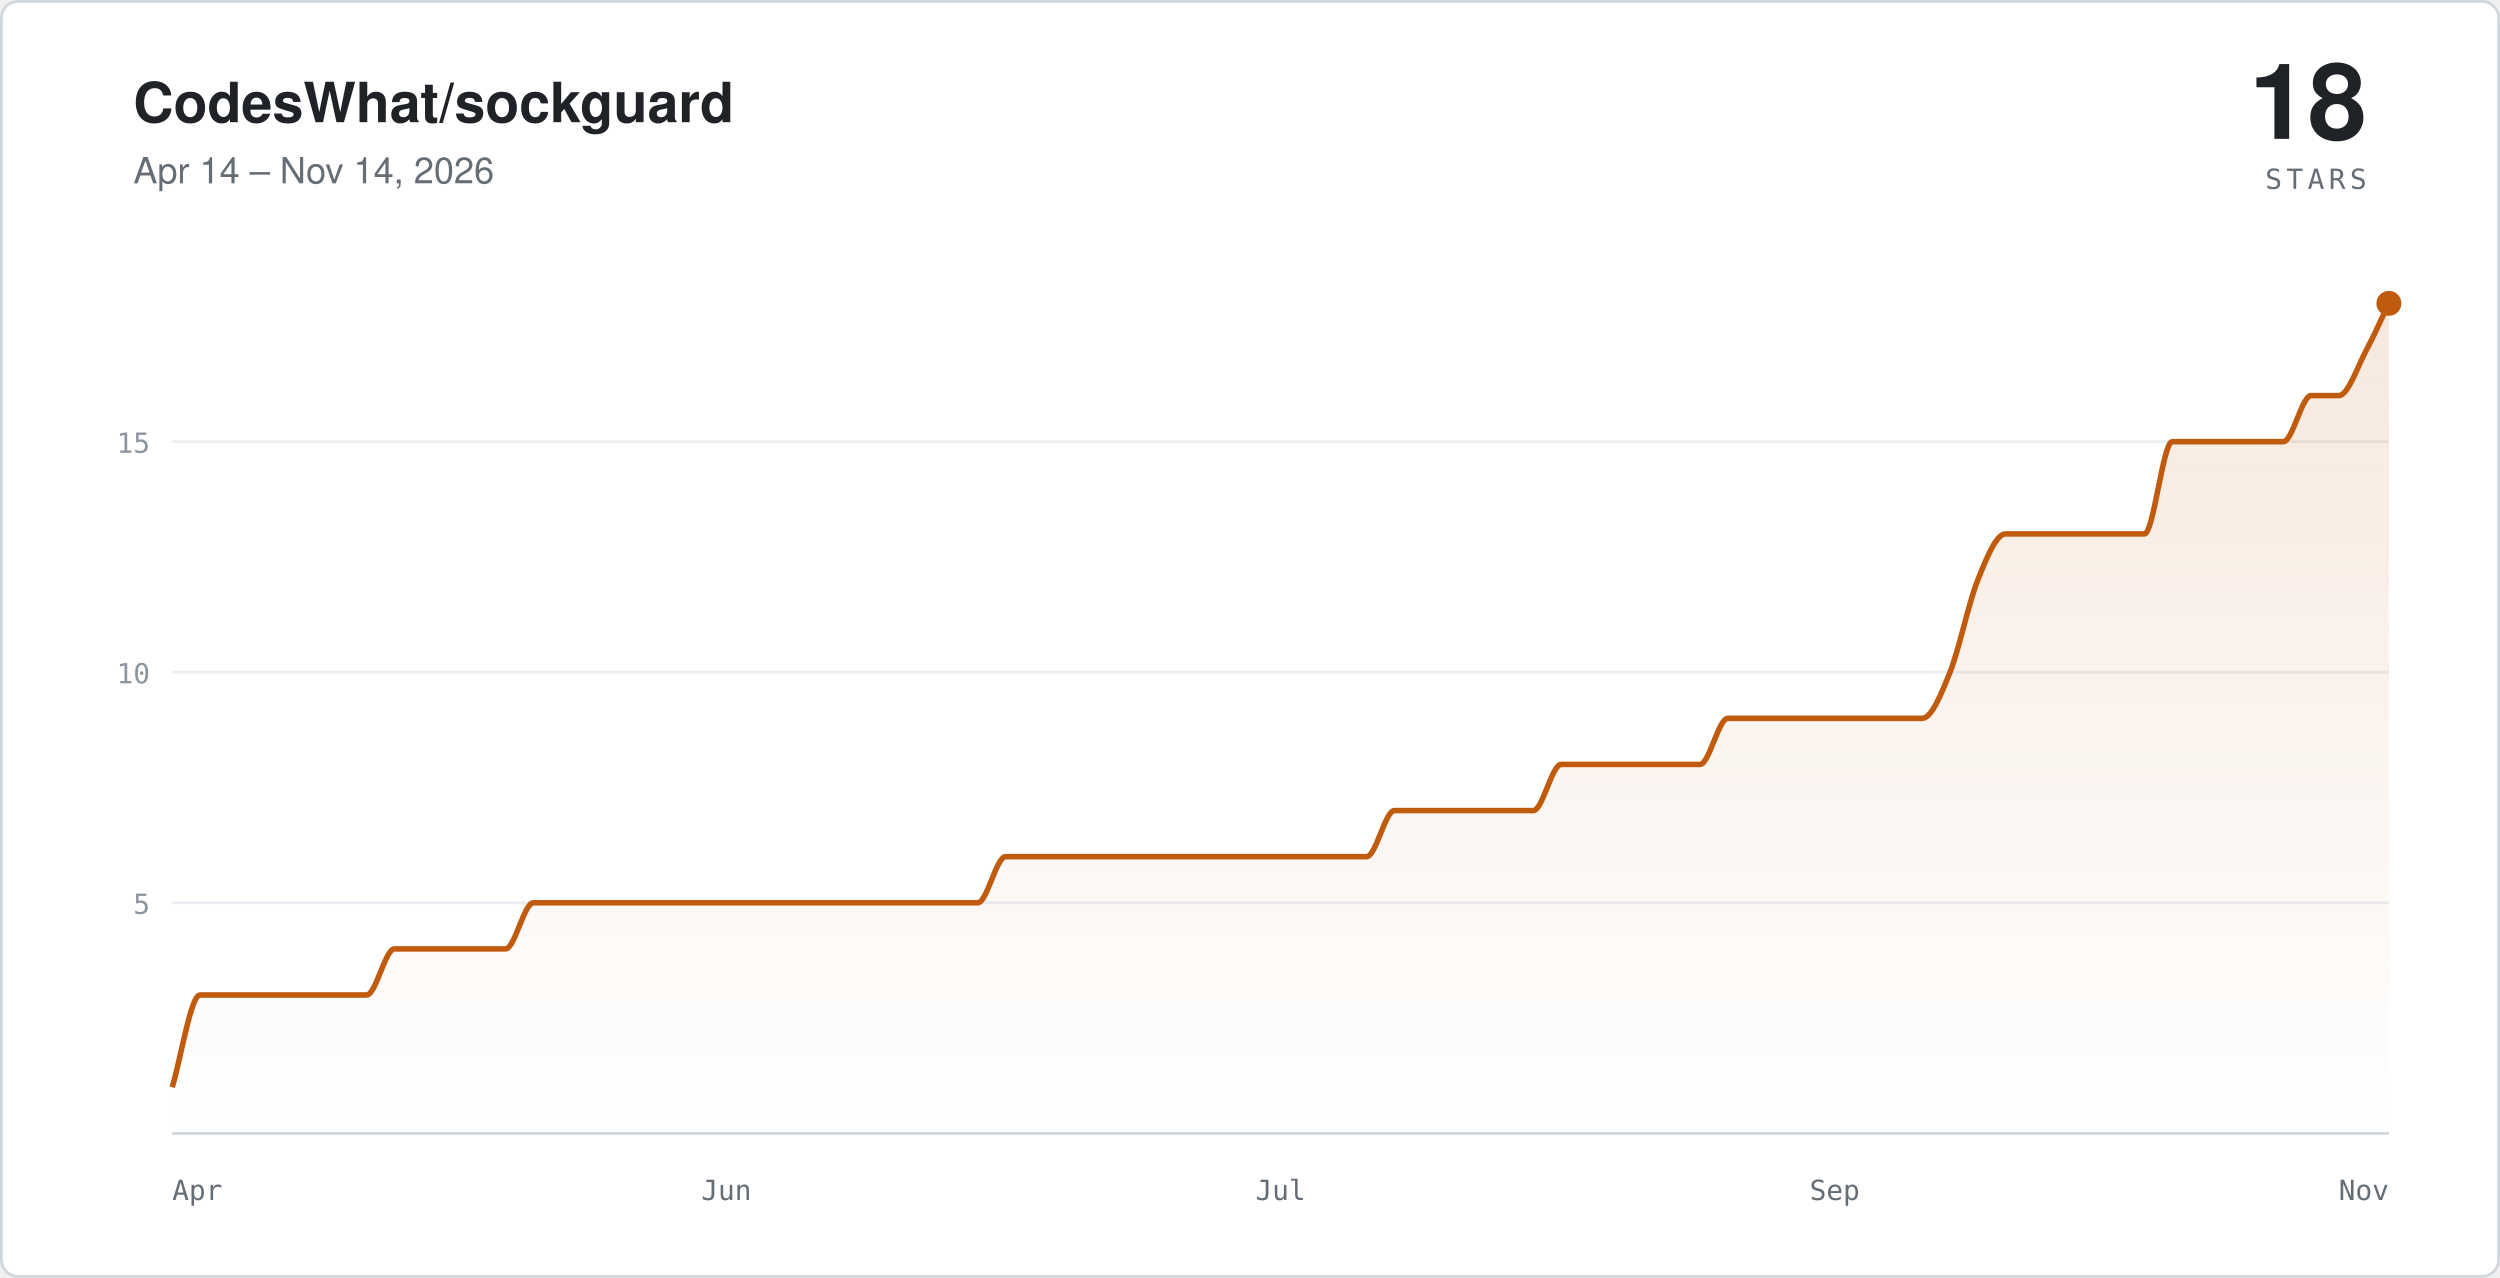
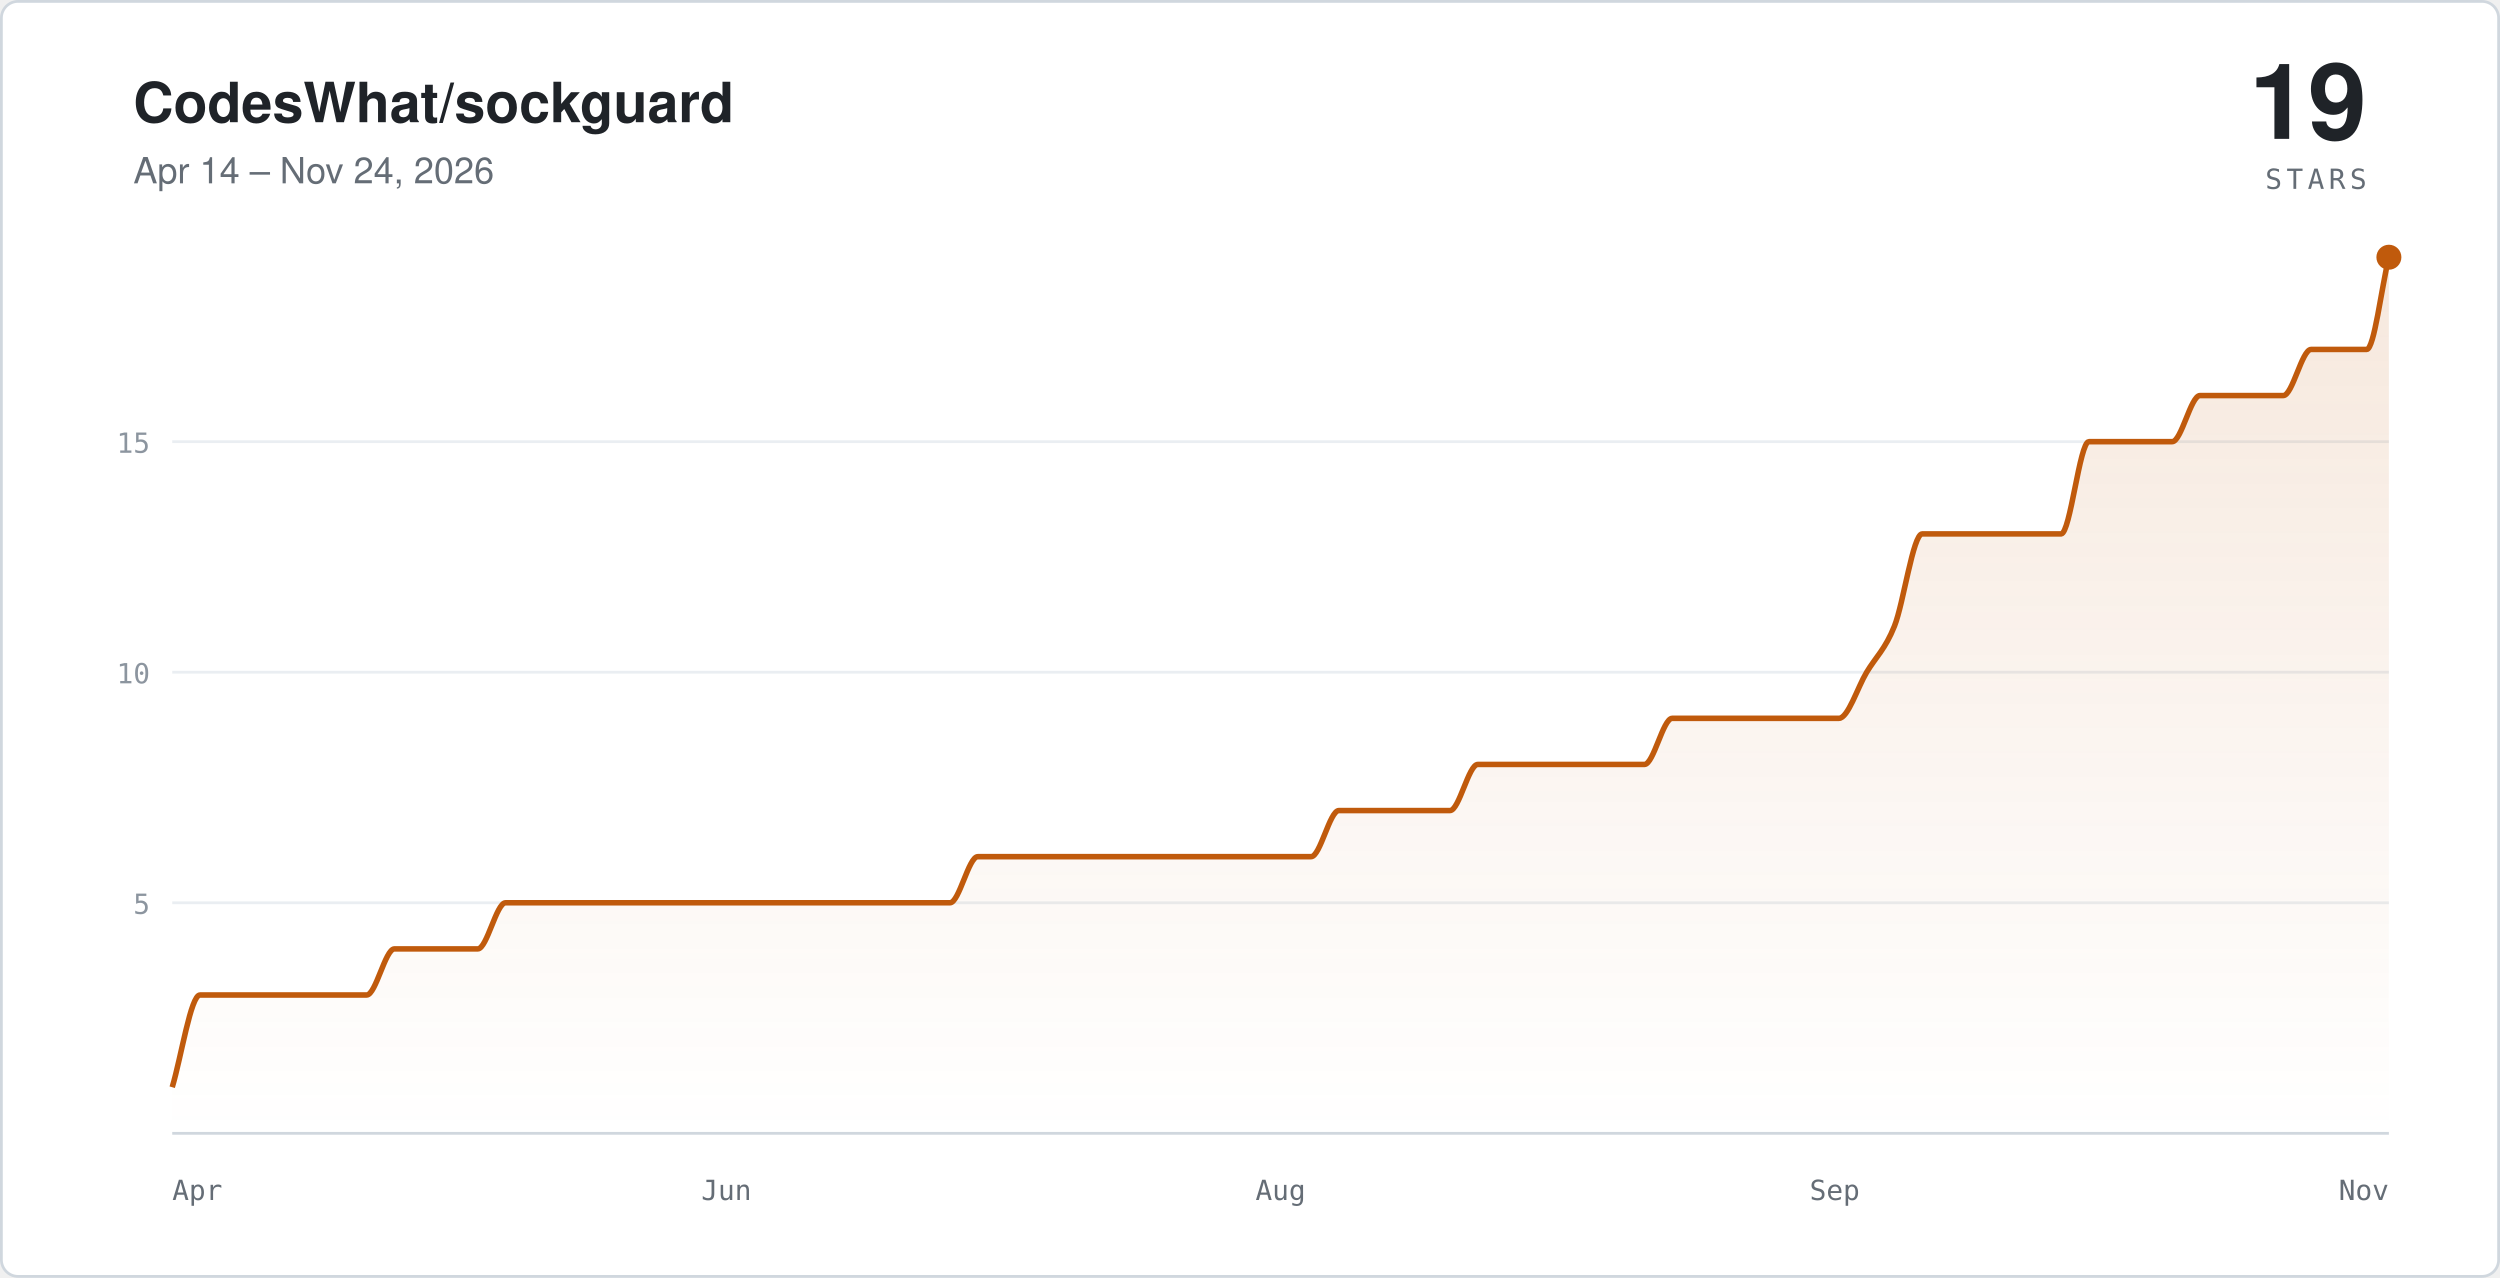
- <svg xmlns="http://www.w3.org/2000/svg" viewBox="0 0 900 460" width="900" height="460" role="img" aria-label="Star history for CodesWhat/sockguard: 18 stars, Apr 14 – Nov 14, 2026">
+ <svg xmlns="http://www.w3.org/2000/svg" viewBox="0 0 900 460" width="900" height="460" role="img" aria-label="Star history for CodesWhat/sockguard: 19 stars, Apr 14 – Nov 24, 2026">
  <defs>
    <linearGradient id="sc-light" x1="0" y1="0" x2="0" y2="1">
      <stop offset="0%" stop-color="#c05a0c" stop-opacity="0.14" />
      <stop offset="100%" stop-color="#c05a0c" stop-opacity="0" />
    </linearGradient>
  </defs>
  <rect x="0.5" y="0.5" width="899" height="459" rx="6" fill="#ffffff" stroke="#d0d7de" />
  <text x="48" y="44" fill="#1f2328" font-family="-apple-system,'Segoe UI',Helvetica,Arial,sans-serif" font-size="20" font-weight="600">CodesWhat/sockguard</text>
-   <text x="48" y="66" fill="#656d76" font-family="-apple-system,'Segoe UI',Helvetica,Arial,sans-serif" font-size="13">Apr 14 – Nov 14, 2026</text>
-   <text x="852" y="50" text-anchor="end" fill="#1f2328" font-family="-apple-system,'Segoe UI',Helvetica,Arial,sans-serif" font-size="38" font-weight="600">18</text>
+   <text x="48" y="66" fill="#656d76" font-family="-apple-system,'Segoe UI',Helvetica,Arial,sans-serif" font-size="13">Apr 14 – Nov 24, 2026</text>
+   <text x="852" y="50" text-anchor="end" fill="#1f2328" font-family="-apple-system,'Segoe UI',Helvetica,Arial,sans-serif" font-size="38" font-weight="600">19</text>
  <text x="852" y="68" text-anchor="end" fill="#656d76" font-family="ui-monospace,SFMono-Regular,Menlo,monospace" font-size="10" letter-spacing="0.16em">STARS</text>
  <g stroke="#eaeef2">
    <line x1="62" y1="325" x2="860" y2="325" />
    <line x1="62" y1="242" x2="860" y2="242" />
    <line x1="62" y1="159" x2="860" y2="159" />
  </g>
  <line x1="62" y1="408" x2="860" y2="408" stroke="#d0d7de" />
-   <path fill="url(#sc-light)" stroke="none" d="M 62,391.4 C 65.3,380.3 68.7,358.2 72,358.2 C 75.3,358.2 78.7,358.2 82,358.2 C 85.3,358.2 88.7,358.2 92,358.2 C 95.3,358.2 98.7,358.2 102,358.2 C 105.3,358.2 108.7,358.2 112,358.2 C 115.3,358.2 118.7,358.2 122,358.2 C 125.3,358.2 128.7,358.2 132,358.2 C 135.3,358.2 138.7,341.6 142,341.6 C 145.3,341.6 148.7,341.6 152,341.6 C 155.3,341.6 158.7,341.6 162,341.6 C 165.3,341.6 168.7,341.6 172,341.6 C 175.3,341.6 178.7,341.6 182,341.6 C 185.3,341.6 188.7,325 192,325 C 195.3,325 198.7,325 202,325 C 205.3,325 208.7,325 212,325 C 215.3,325 218.7,325 222,325 C 225.3,325 228.7,325 232,325 C 235.3,325 238.7,325 242,325 C 245.3,325 248.7,325 252,325 C 255.3,325 258.7,325 262,325 C 265.3,325 268.7,325 272,325 C 275.3,325 278.7,325 282,325 C 285.3,325 288.7,325 292,325 C 295.3,325 298.7,325 302,325 C 305.3,325 308.7,325 312,325 C 315.3,325 318.7,325 322,325 C 325.3,325 328.7,325 332,325 C 335.3,325 338.7,325 342,325 C 345.3,325 348.7,325 352,325 C 355.3,325 358.7,308.4 362,308.4 C 365.3,308.4 368.7,308.4 372,308.4 C 375.3,308.4 378.7,308.4 382,308.4 C 385.3,308.4 388.7,308.4 392,308.4 C 395.3,308.4 398.7,308.4 402,308.4 C 405.3,308.4 408.7,308.4 412,308.4 C 415.3,308.4 418.7,308.4 422,308.4 C 425.3,308.4 428.7,308.4 432,308.4 C 435.3,308.4 438.7,308.4 442,308.4 C 445.3,308.4 448.7,308.4 452,308.4 C 455.3,308.4 458.7,308.4 462,308.4 C 465.3,308.4 468.7,308.4 472,308.4 C 475.3,308.4 478.7,308.4 482,308.4 C 485.3,308.4 488.7,308.4 492,308.4 C 495.3,308.4 498.7,291.8 502,291.8 C 505.3,291.8 508.7,291.8 512,291.8 C 515.3,291.8 518.7,291.8 522,291.8 C 525.3,291.8 528.7,291.8 532,291.8 C 535.3,291.8 538.7,291.8 542,291.8 C 545.3,291.8 548.7,291.8 552,291.8 C 555.3,291.8 558.7,275.2 562,275.2 C 565.3,275.2 568.7,275.2 572,275.2 C 575.3,275.2 578.7,275.2 582,275.2 C 585.3,275.2 588.7,275.2 592,275.2 C 595.3,275.2 598.7,275.2 602,275.2 C 605.3,275.2 608.7,275.2 612,275.2 C 615.3,275.2 618.7,258.6 622,258.6 C 625.3,258.6 628.7,258.6 632,258.6 C 635.3,258.6 638.7,258.6 642,258.6 C 645.3,258.6 648.7,258.6 652,258.6 C 655.3,258.6 658.7,258.6 662,258.6 C 665.3,258.6 668.7,258.6 672,258.6 C 675.3,258.6 678.7,258.6 682,258.6 C 685.3,258.6 688.7,258.6 692,258.6 C 695.3,258.6 698.7,250.3 702,242 C 705.3,233.7 708.7,217.1 712,208.8 C 715.3,200.5 718.7,192.2 722,192.2 C 725.3,192.2 728.7,192.2 732,192.2 C 735.3,192.2 738.7,192.2 742,192.2 C 745.3,192.2 748.7,192.2 752,192.2 C 755.3,192.2 758.7,192.2 762,192.2 C 765.3,192.2 768.7,192.2 772,192.2 C 775.3,192.2 778.7,159 782,159 C 785.3,159 788.7,159 792,159 C 795.3,159 798.7,159 802,159 C 805.3,159 808.7,159 812,159 C 815.3,159 818.7,159 822,159 C 825.3,159 828.7,142.4 832,142.4 C 835.3,142.4 838.7,142.4 842,142.4 C 845.3,142.4 848.7,132 852,125.8 C 854.7,120.8 857.3,114.7 860,109.2 L 860,408 L 62,408 Z" />
-   <path fill="none" stroke="#c05a0c" stroke-width="2" stroke-linejoin="round" d="M 62,391.4 C 65.3,380.3 68.7,358.2 72,358.2 C 75.3,358.2 78.7,358.2 82,358.2 C 85.3,358.2 88.7,358.2 92,358.2 C 95.3,358.2 98.7,358.2 102,358.2 C 105.3,358.2 108.7,358.2 112,358.2 C 115.3,358.2 118.7,358.2 122,358.2 C 125.3,358.2 128.7,358.2 132,358.2 C 135.3,358.2 138.7,341.6 142,341.6 C 145.3,341.6 148.7,341.6 152,341.6 C 155.3,341.6 158.7,341.6 162,341.6 C 165.3,341.6 168.7,341.6 172,341.6 C 175.3,341.6 178.7,341.6 182,341.6 C 185.3,341.6 188.7,325 192,325 C 195.3,325 198.7,325 202,325 C 205.3,325 208.7,325 212,325 C 215.3,325 218.7,325 222,325 C 225.3,325 228.7,325 232,325 C 235.3,325 238.7,325 242,325 C 245.3,325 248.7,325 252,325 C 255.3,325 258.7,325 262,325 C 265.3,325 268.7,325 272,325 C 275.3,325 278.7,325 282,325 C 285.3,325 288.7,325 292,325 C 295.3,325 298.7,325 302,325 C 305.3,325 308.7,325 312,325 C 315.3,325 318.7,325 322,325 C 325.3,325 328.7,325 332,325 C 335.3,325 338.7,325 342,325 C 345.3,325 348.7,325 352,325 C 355.3,325 358.7,308.4 362,308.4 C 365.3,308.4 368.7,308.4 372,308.4 C 375.3,308.4 378.7,308.4 382,308.4 C 385.3,308.4 388.7,308.4 392,308.4 C 395.3,308.4 398.7,308.4 402,308.4 C 405.3,308.4 408.7,308.4 412,308.4 C 415.3,308.4 418.7,308.4 422,308.4 C 425.3,308.4 428.7,308.4 432,308.4 C 435.3,308.4 438.7,308.4 442,308.4 C 445.3,308.4 448.7,308.4 452,308.4 C 455.3,308.4 458.7,308.4 462,308.4 C 465.3,308.4 468.7,308.4 472,308.4 C 475.3,308.4 478.7,308.4 482,308.4 C 485.3,308.4 488.7,308.4 492,308.4 C 495.3,308.4 498.7,291.8 502,291.8 C 505.3,291.8 508.7,291.8 512,291.8 C 515.3,291.8 518.7,291.8 522,291.8 C 525.3,291.8 528.7,291.8 532,291.8 C 535.3,291.8 538.7,291.8 542,291.8 C 545.3,291.8 548.7,291.8 552,291.8 C 555.3,291.8 558.7,275.2 562,275.2 C 565.3,275.2 568.7,275.2 572,275.2 C 575.3,275.2 578.7,275.2 582,275.2 C 585.3,275.2 588.7,275.2 592,275.2 C 595.3,275.2 598.7,275.2 602,275.2 C 605.3,275.2 608.7,275.2 612,275.2 C 615.3,275.2 618.7,258.6 622,258.6 C 625.3,258.6 628.7,258.6 632,258.6 C 635.3,258.6 638.7,258.6 642,258.6 C 645.3,258.6 648.7,258.6 652,258.6 C 655.3,258.6 658.7,258.6 662,258.6 C 665.3,258.6 668.7,258.6 672,258.6 C 675.3,258.6 678.7,258.6 682,258.6 C 685.3,258.6 688.7,258.6 692,258.6 C 695.3,258.6 698.7,250.3 702,242 C 705.3,233.7 708.7,217.1 712,208.8 C 715.3,200.5 718.7,192.2 722,192.2 C 725.3,192.2 728.7,192.2 732,192.2 C 735.3,192.2 738.7,192.2 742,192.2 C 745.3,192.2 748.7,192.2 752,192.2 C 755.3,192.2 758.7,192.2 762,192.2 C 765.3,192.2 768.7,192.2 772,192.2 C 775.3,192.2 778.7,159 782,159 C 785.3,159 788.7,159 792,159 C 795.3,159 798.7,159 802,159 C 805.3,159 808.7,159 812,159 C 815.3,159 818.7,159 822,159 C 825.3,159 828.7,142.4 832,142.4 C 835.3,142.4 838.7,142.4 842,142.4 C 845.3,142.4 848.7,132 852,125.8 C 854.7,120.8 857.3,114.7 860,109.2" />
-   <circle cx="860" cy="109.2" r="4.5" fill="#c05a0c" />
+   <path fill="url(#sc-light)" stroke="none" d="M 62,391.4 C 65.3,380.3 68.7,358.2 72,358.2 C 75.3,358.2 78.7,358.2 82,358.2 C 85.3,358.2 88.7,358.2 92,358.2 C 95.3,358.2 98.7,358.2 102,358.2 C 105.3,358.2 108.7,358.2 112,358.2 C 115.3,358.2 118.7,358.2 122,358.2 C 125.3,358.2 128.7,358.2 132,358.2 C 135.3,358.2 138.7,341.6 142,341.6 C 145.3,341.6 148.7,341.6 152,341.6 C 155.3,341.6 158.7,341.6 162,341.6 C 165.3,341.6 168.7,341.6 172,341.6 C 175.3,341.6 178.7,325 182,325 C 185.3,325 188.7,325 192,325 C 195.3,325 198.7,325 202,325 C 205.3,325 208.7,325 212,325 C 215.3,325 218.7,325 222,325 C 225.3,325 228.7,325 232,325 C 235.3,325 238.7,325 242,325 C 245.3,325 248.7,325 252,325 C 255.3,325 258.7,325 262,325 C 265.3,325 268.7,325 272,325 C 275.3,325 278.7,325 282,325 C 285.3,325 288.7,325 292,325 C 295.3,325 298.7,325 302,325 C 305.3,325 308.7,325 312,325 C 315.3,325 318.7,325 322,325 C 325.3,325 328.7,325 332,325 C 335.3,325 338.7,325 342,325 C 345.3,325 348.7,308.4 352,308.4 C 355.3,308.4 358.7,308.4 362,308.4 C 365.3,308.4 368.7,308.4 372,308.4 C 375.3,308.4 378.7,308.4 382,308.4 C 385.3,308.4 388.7,308.4 392,308.4 C 395.3,308.4 398.7,308.4 402,308.4 C 405.3,308.4 408.7,308.4 412,308.4 C 415.3,308.4 418.7,308.4 422,308.4 C 425.3,308.4 428.7,308.4 432,308.4 C 435.3,308.4 438.7,308.4 442,308.4 C 445.3,308.4 448.7,308.4 452,308.4 C 455.3,308.4 458.7,308.4 462,308.4 C 465.3,308.4 468.7,308.4 472,308.4 C 475.3,308.4 478.7,291.8 482,291.8 C 485.3,291.8 488.7,291.8 492,291.8 C 495.3,291.8 498.7,291.8 502,291.8 C 505.3,291.8 508.7,291.8 512,291.8 C 515.3,291.8 518.7,291.8 522,291.8 C 525.3,291.8 528.7,275.2 532,275.2 C 535.3,275.2 538.7,275.2 542,275.2 C 545.3,275.2 548.7,275.2 552,275.2 C 555.3,275.2 558.7,275.2 562,275.2 C 565.3,275.2 568.7,275.2 572,275.2 C 575.3,275.2 578.7,275.2 582,275.2 C 585.3,275.2 588.7,275.2 592,275.2 C 595.3,275.2 598.7,258.6 602,258.6 C 605.3,258.6 608.7,258.6 612,258.6 C 615.3,258.6 618.7,258.6 622,258.6 C 625.3,258.6 628.7,258.6 632,258.6 C 635.3,258.6 638.7,258.6 642,258.6 C 645.3,258.6 648.7,258.6 652,258.6 C 655.3,258.6 658.7,258.6 662,258.6 C 665.3,258.6 668.7,247.5 672,242 C 675.3,236.5 678.7,233.7 682,225.4 C 685.3,217.1 688.7,192.2 692,192.2 C 695.3,192.2 698.7,192.2 702,192.2 C 705.3,192.2 708.7,192.2 712,192.2 C 715.3,192.2 718.7,192.2 722,192.2 C 725.3,192.2 728.7,192.2 732,192.2 C 735.3,192.2 738.7,192.2 742,192.2 C 745.3,192.2 748.7,159 752,159 C 755.3,159 758.7,159 762,159 C 765.3,159 768.7,159 772,159 C 775.3,159 778.7,159 782,159 C 785.3,159 788.7,142.4 792,142.4 C 795.3,142.4 798.7,142.4 802,142.4 C 805.3,142.4 808.7,142.4 812,142.4 C 815.3,142.4 818.7,142.4 822,142.4 C 825.3,142.4 828.7,125.8 832,125.8 C 835.3,125.8 838.7,125.8 842,125.8 C 845.3,125.8 848.7,125.8 852,125.8 C 854.7,125.8 857.3,103.7 860,92.6 L 860,408 L 62,408 Z" />
+   <path fill="none" stroke="#c05a0c" stroke-width="2" stroke-linejoin="round" d="M 62,391.4 C 65.3,380.3 68.7,358.2 72,358.2 C 75.3,358.2 78.7,358.2 82,358.2 C 85.3,358.2 88.7,358.2 92,358.2 C 95.3,358.2 98.7,358.2 102,358.2 C 105.3,358.2 108.7,358.2 112,358.2 C 115.3,358.2 118.7,358.2 122,358.2 C 125.3,358.2 128.7,358.2 132,358.2 C 135.3,358.2 138.7,341.6 142,341.6 C 145.3,341.6 148.7,341.6 152,341.6 C 155.3,341.6 158.7,341.6 162,341.6 C 165.3,341.6 168.7,341.6 172,341.6 C 175.3,341.6 178.7,325 182,325 C 185.3,325 188.7,325 192,325 C 195.3,325 198.7,325 202,325 C 205.3,325 208.7,325 212,325 C 215.3,325 218.7,325 222,325 C 225.3,325 228.7,325 232,325 C 235.3,325 238.7,325 242,325 C 245.3,325 248.7,325 252,325 C 255.3,325 258.7,325 262,325 C 265.3,325 268.7,325 272,325 C 275.3,325 278.7,325 282,325 C 285.3,325 288.7,325 292,325 C 295.3,325 298.7,325 302,325 C 305.3,325 308.7,325 312,325 C 315.3,325 318.7,325 322,325 C 325.3,325 328.7,325 332,325 C 335.3,325 338.7,325 342,325 C 345.3,325 348.7,308.4 352,308.4 C 355.3,308.4 358.7,308.4 362,308.4 C 365.3,308.4 368.7,308.4 372,308.4 C 375.3,308.4 378.7,308.4 382,308.4 C 385.3,308.4 388.7,308.4 392,308.4 C 395.3,308.4 398.7,308.4 402,308.4 C 405.3,308.4 408.7,308.4 412,308.4 C 415.3,308.4 418.7,308.4 422,308.4 C 425.3,308.4 428.7,308.4 432,308.4 C 435.3,308.4 438.7,308.4 442,308.4 C 445.3,308.4 448.7,308.4 452,308.4 C 455.3,308.4 458.7,308.4 462,308.4 C 465.3,308.4 468.7,308.4 472,308.4 C 475.3,308.4 478.7,291.8 482,291.8 C 485.3,291.8 488.7,291.8 492,291.8 C 495.3,291.8 498.7,291.8 502,291.8 C 505.3,291.8 508.7,291.8 512,291.8 C 515.3,291.8 518.7,291.8 522,291.8 C 525.3,291.8 528.7,275.2 532,275.2 C 535.3,275.2 538.7,275.2 542,275.2 C 545.3,275.2 548.7,275.2 552,275.2 C 555.3,275.2 558.7,275.2 562,275.2 C 565.3,275.2 568.7,275.2 572,275.2 C 575.3,275.2 578.7,275.2 582,275.2 C 585.3,275.2 588.7,275.2 592,275.2 C 595.3,275.2 598.7,258.6 602,258.6 C 605.3,258.6 608.7,258.6 612,258.6 C 615.3,258.6 618.7,258.6 622,258.6 C 625.3,258.6 628.7,258.6 632,258.6 C 635.3,258.6 638.7,258.6 642,258.6 C 645.3,258.6 648.7,258.6 652,258.6 C 655.3,258.6 658.7,258.6 662,258.6 C 665.3,258.6 668.7,247.5 672,242 C 675.3,236.5 678.7,233.7 682,225.4 C 685.3,217.1 688.7,192.2 692,192.2 C 695.3,192.2 698.7,192.2 702,192.2 C 705.3,192.2 708.7,192.2 712,192.2 C 715.3,192.2 718.7,192.2 722,192.2 C 725.3,192.2 728.7,192.2 732,192.2 C 735.3,192.2 738.7,192.2 742,192.2 C 745.3,192.2 748.7,159 752,159 C 755.3,159 758.7,159 762,159 C 765.3,159 768.7,159 772,159 C 775.3,159 778.7,159 782,159 C 785.3,159 788.7,142.4 792,142.4 C 795.3,142.4 798.7,142.4 802,142.4 C 805.3,142.4 808.7,142.4 812,142.4 C 815.3,142.4 818.7,142.4 822,142.4 C 825.3,142.4 828.7,125.8 832,125.8 C 835.3,125.8 838.7,125.8 842,125.8 C 845.3,125.8 848.7,125.8 852,125.8 C 854.7,125.8 857.3,103.7 860,92.6" />
+   <circle cx="860" cy="92.6" r="4.5" fill="#c05a0c" />
  <g fill="#656d76" font-family="ui-monospace,SFMono-Regular,Menlo,monospace" font-size="10">
    <text x="62" y="432">Apr</text>
    <text x="261.5" y="432" text-anchor="middle">Jun</text>
-     <text x="461" y="432" text-anchor="middle">Jul</text>
+     <text x="461" y="432" text-anchor="middle">Aug</text>
    <text x="660.5" y="432" text-anchor="middle">Sep</text>
    <text x="860" y="432" text-anchor="end">Nov</text>
  </g>
  <g fill="#8c959f" font-family="ui-monospace,SFMono-Regular,Menlo,monospace" font-size="10" text-anchor="end">
    <text x="54" y="329">5</text>
    <text x="54" y="246">10</text>
    <text x="54" y="163">15</text>
  </g>
</svg>
